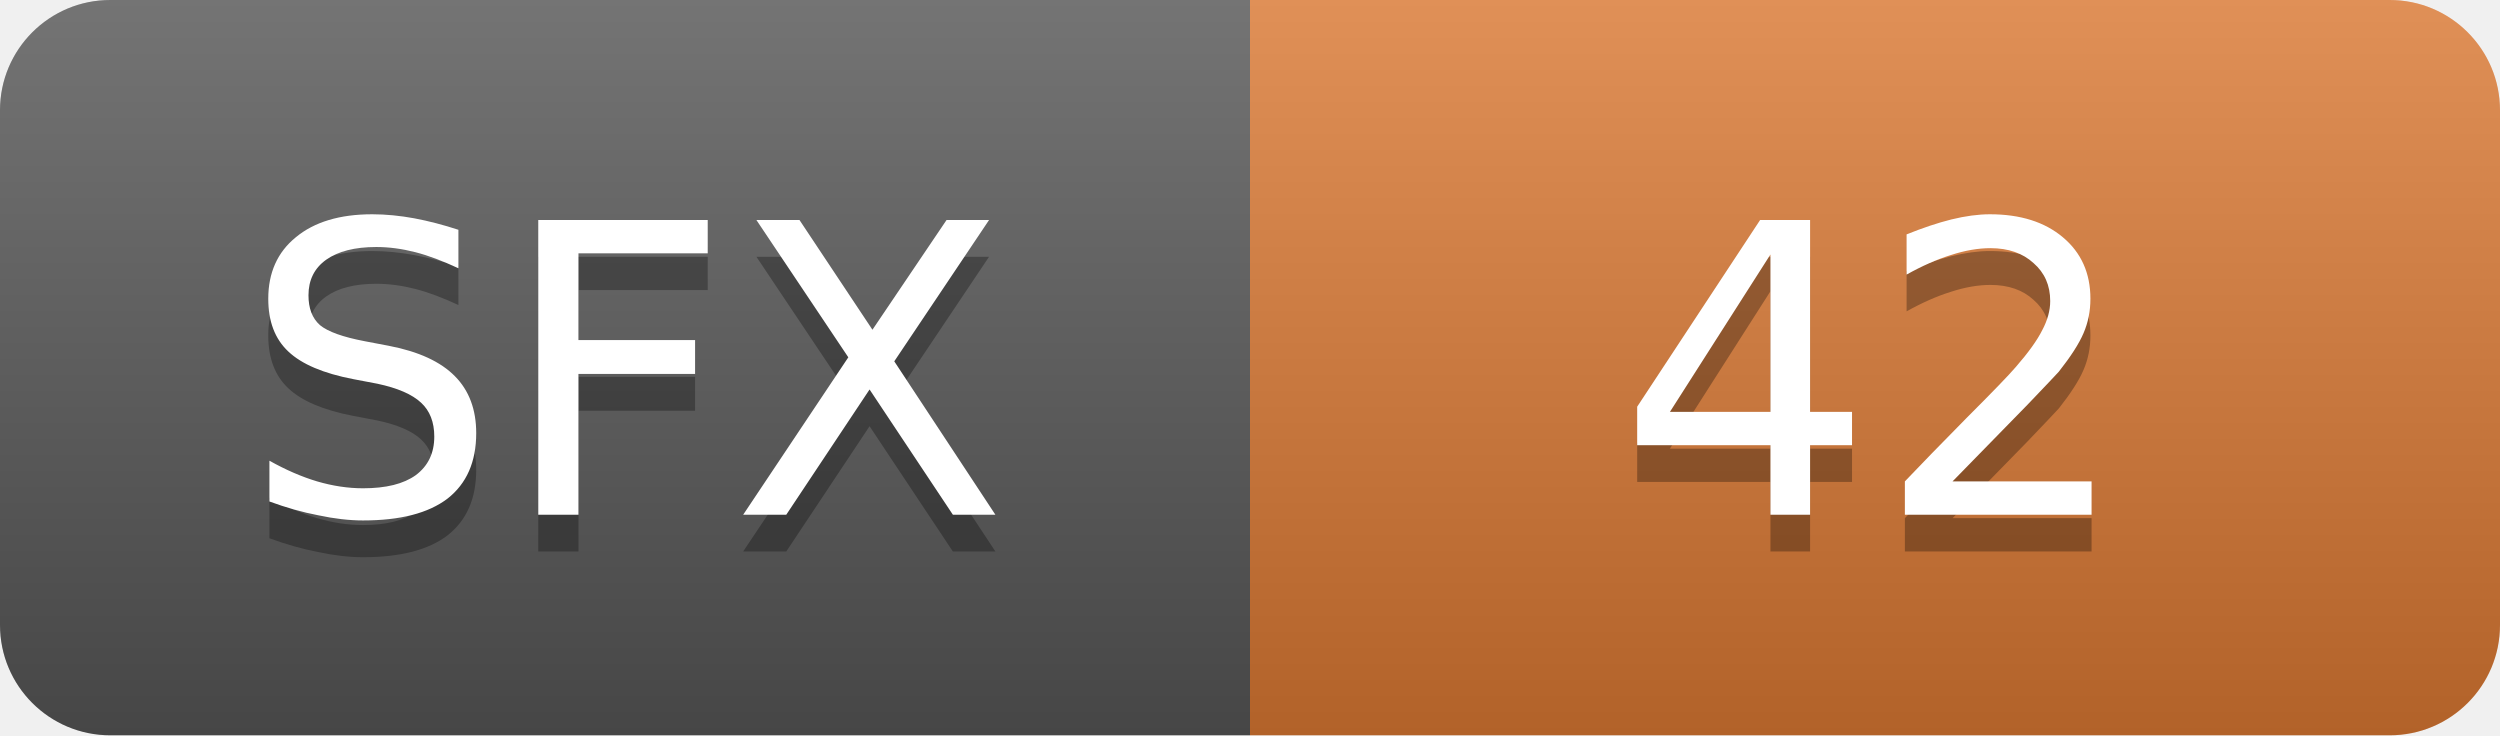
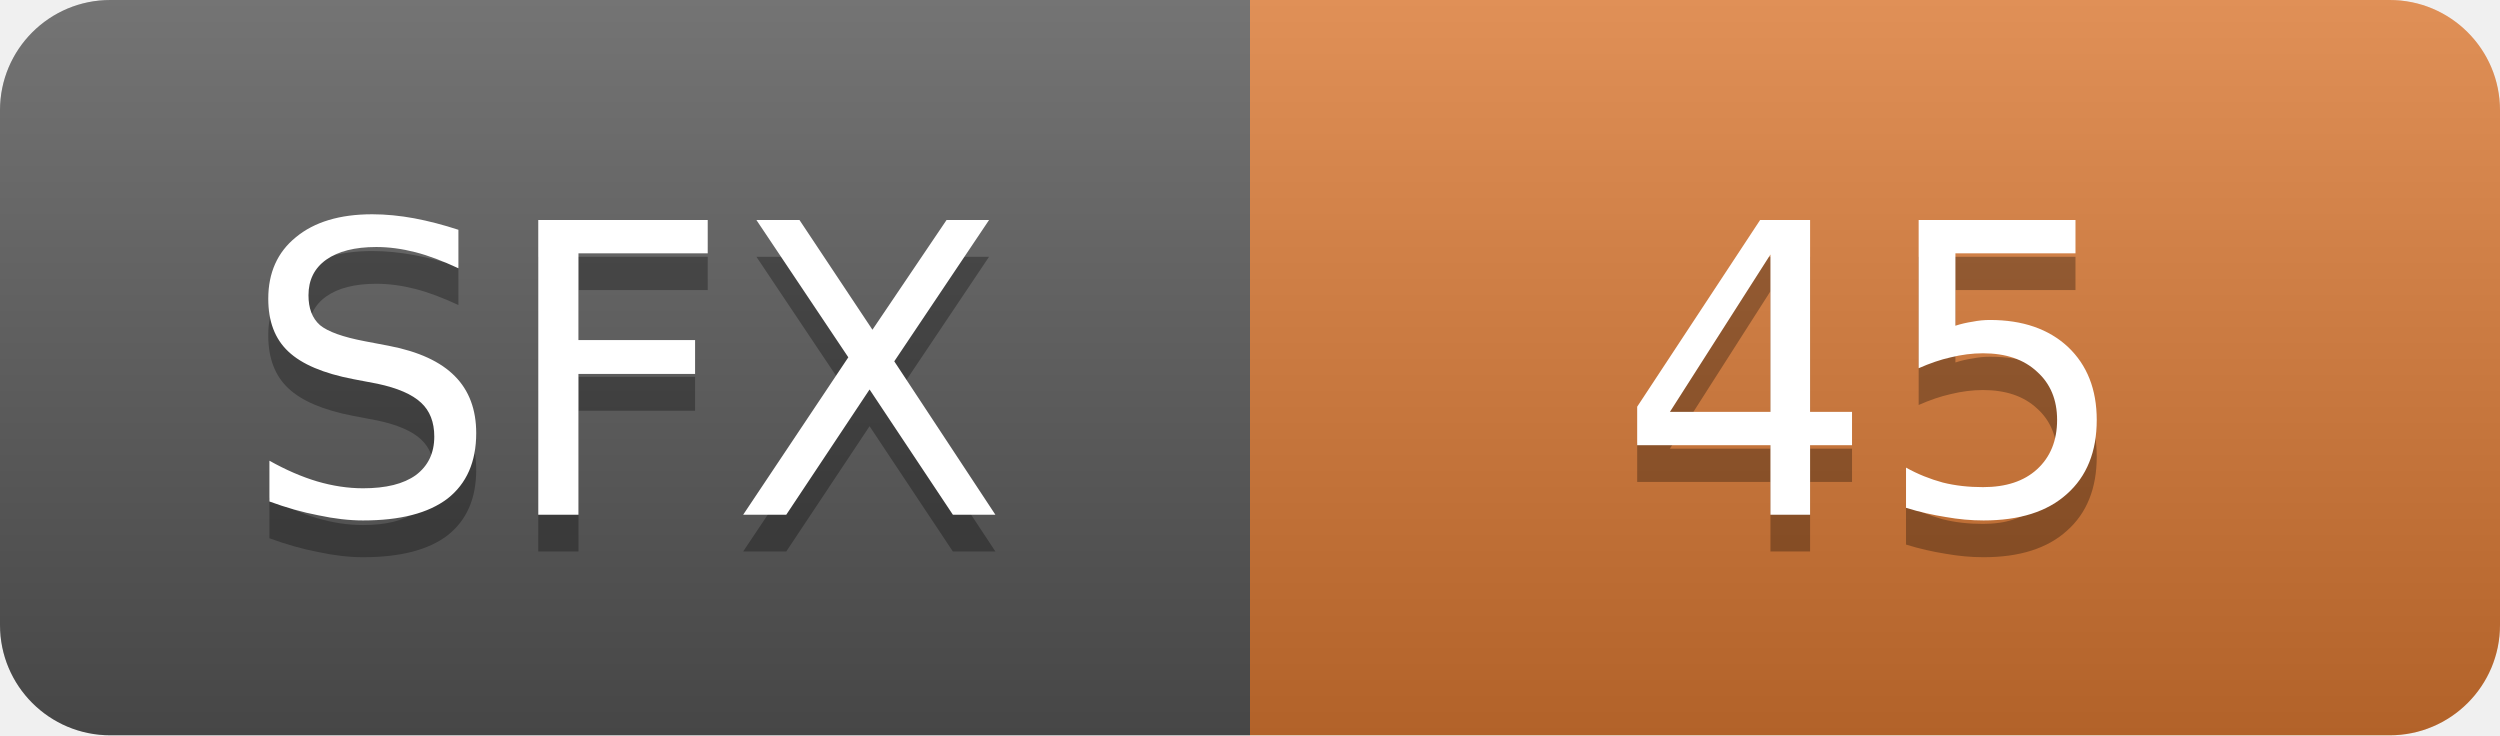
- <svg xmlns="http://www.w3.org/2000/svg" width="68" height="20" role="img" aria-label="SFX: 42">
+ <svg xmlns="http://www.w3.org/2000/svg" width="68" height="20" role="img" aria-label="SFX: 45">
  <linearGradient id="s" x2="0" y2="100%">
    <stop offset="0" stop-color="#fff" stop-opacity=".18" />
    <stop offset="1" stop-opacity=".18" />
  </linearGradient>
  <clipPath id="r">
    <rect width="68" height="20" rx="3" fill="#fff" />
  </clipPath>
  <g clip-path="url(#r)">
    <rect width="34" height="20" fill="#555" />
    <rect x="34" width="34" height="20" fill="#d97732" />
    <rect width="68" height="20" fill="url(#s)" />
  </g>
  <g fill="#fff" text-anchor="middle" font-family="Verdana,Geneva,DejaVu Sans,sans-serif" font-size="11">
    <text x="17.0" y="15" fill="#010101" fill-opacity=".3">SFX</text>
    <text x="17.0" y="14">SFX</text>
-     <text x="51.0" y="15" fill="#010101" fill-opacity=".3">42</text>
-     <text x="51.0" y="14">42</text>
+     <text x="51.0" y="15" fill="#010101" fill-opacity=".3">45</text>
+     <text x="51.0" y="14">45</text>
  </g>
</svg>
